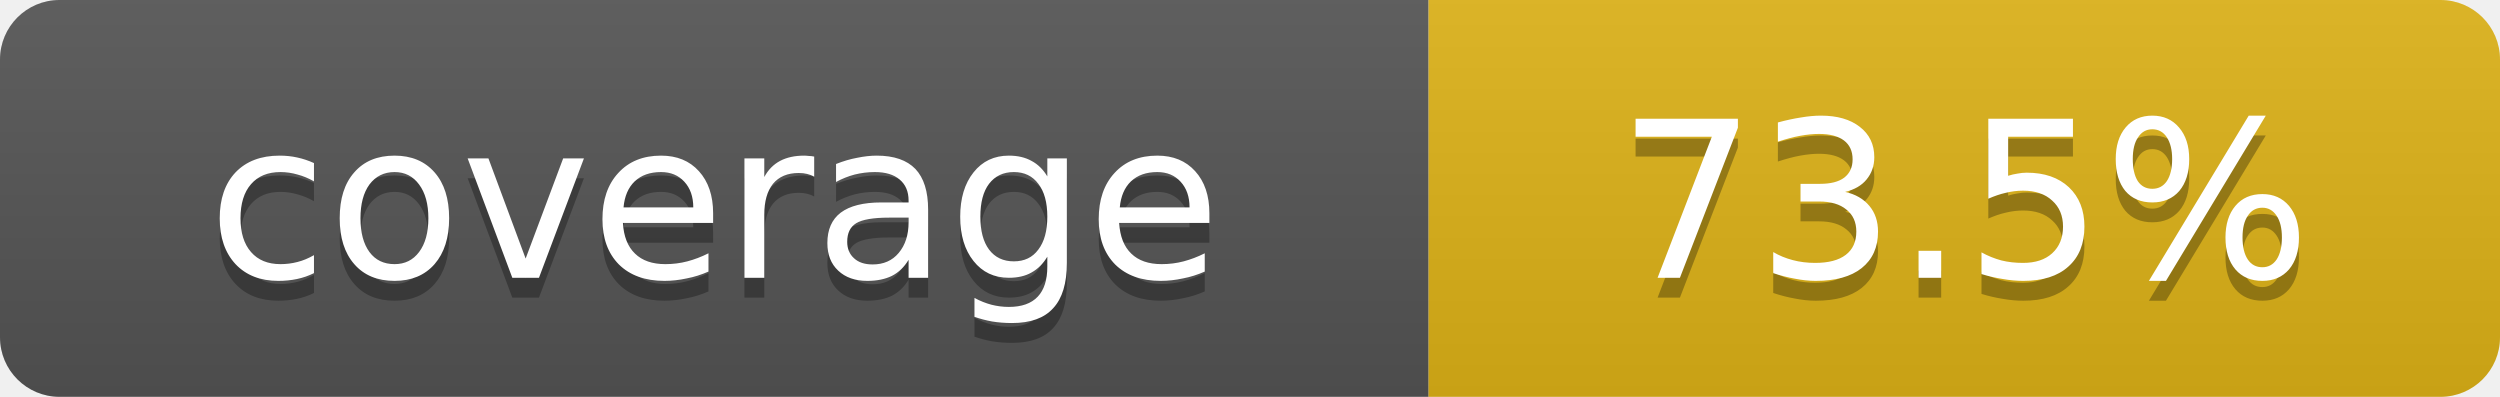
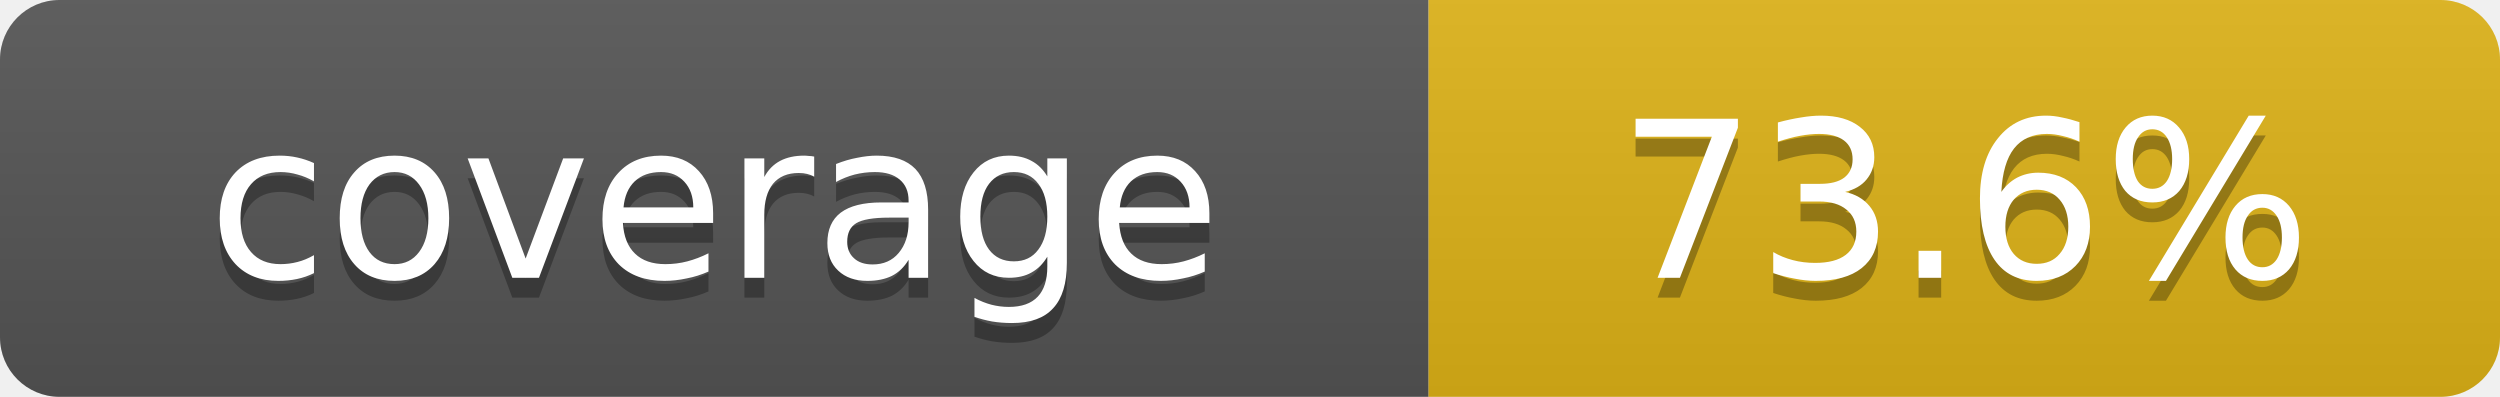
- <svg xmlns="http://www.w3.org/2000/svg" width="126" height="20" role="img" aria-label="coverage: 73.5%">
+ <svg xmlns="http://www.w3.org/2000/svg" width="126" height="20" role="img" aria-label="coverage: 73.6%">
  <linearGradient id="s" x2="0" y2="100%">
    <stop offset="0" stop-color="#bbb" stop-opacity=".1" />
    <stop offset="1" stop-opacity=".1" />
  </linearGradient>
  <clipPath id="r">
    <rect width="126" height="20" rx="3" />
  </clipPath>
  <g clip-path="url(#r)">
    <rect width="72" height="20" fill="#555" />
    <rect x="72" width="54" height="20" fill="#dfb317" />
    <rect width="126" height="20" fill="url(#s)" />
  </g>
  <g fill="#fff" text-anchor="middle" font-family="Verdana,Geneva,DejaVu Sans,sans-serif" font-size="11">
    <text x="36" y="15" fill="#010101" fill-opacity=".3">coverage</text>
    <text x="36" y="14">coverage</text>
-     <text x="99" y="15" fill="#010101" fill-opacity=".3">73.5%</text>
-     <text x="99" y="14">73.5%</text>
+     <text x="99" y="15" fill="#010101" fill-opacity=".3">73.6%</text>
+     <text x="99" y="14">73.6%</text>
  </g>
</svg>
